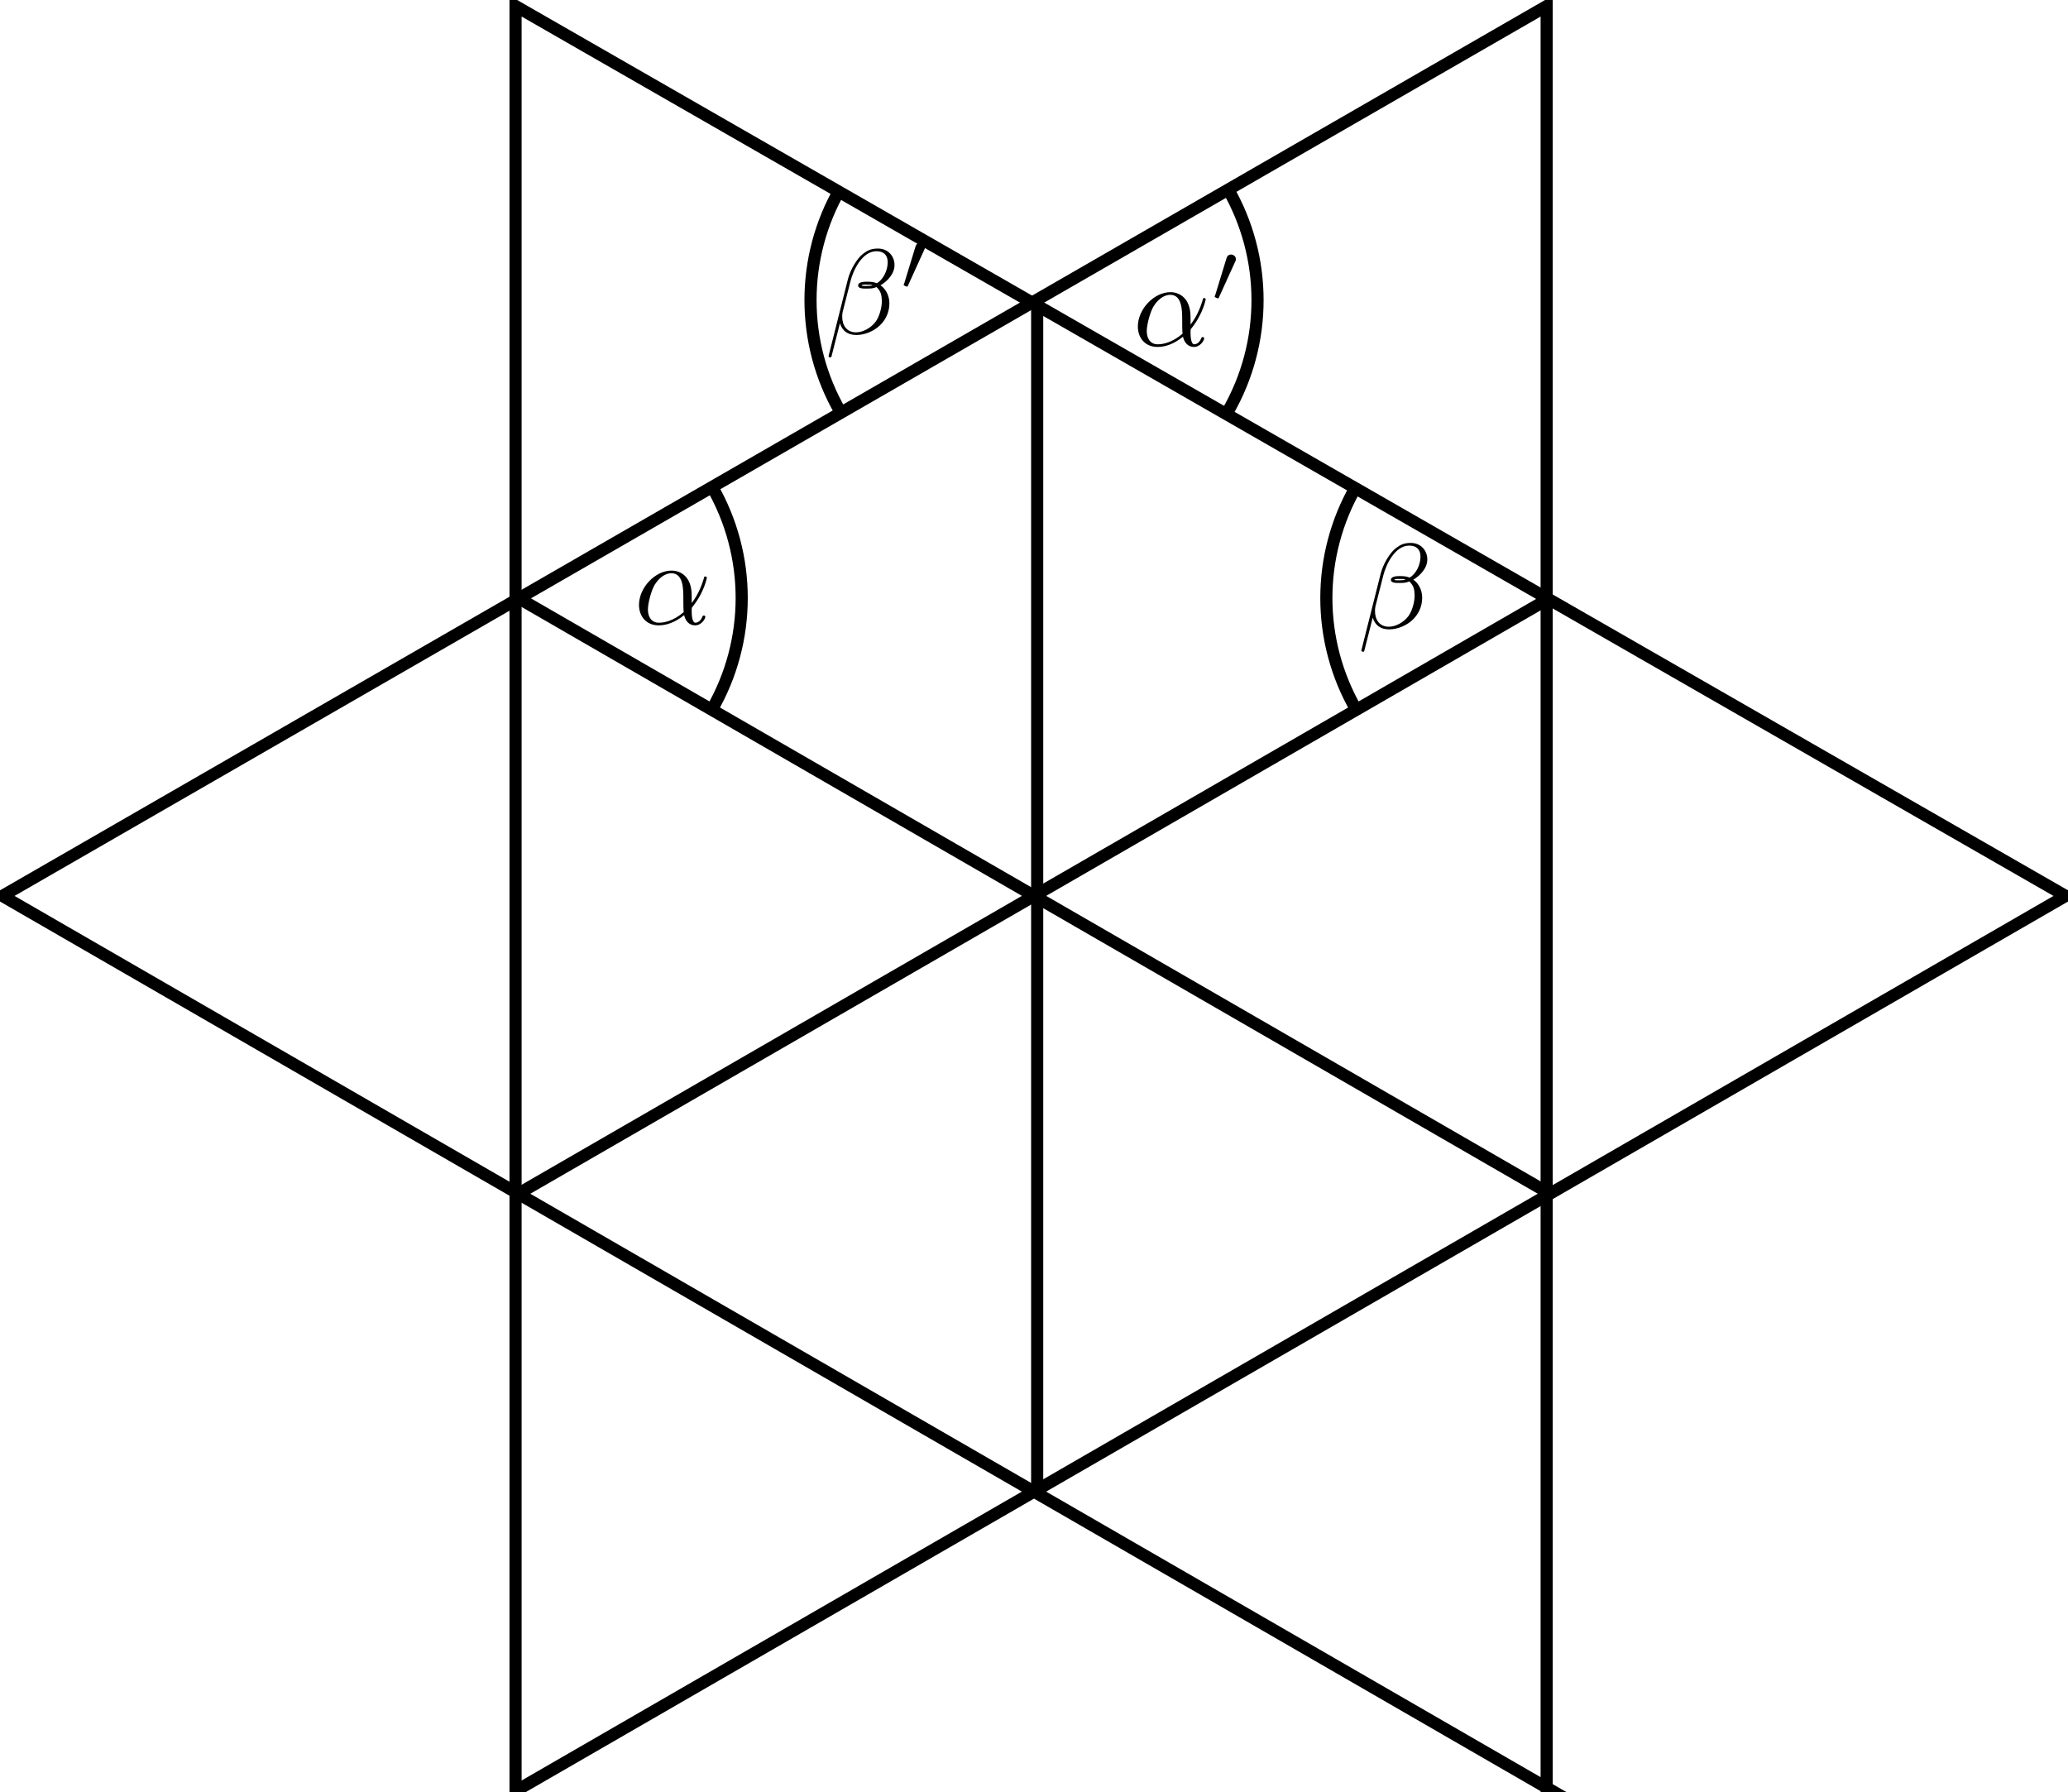
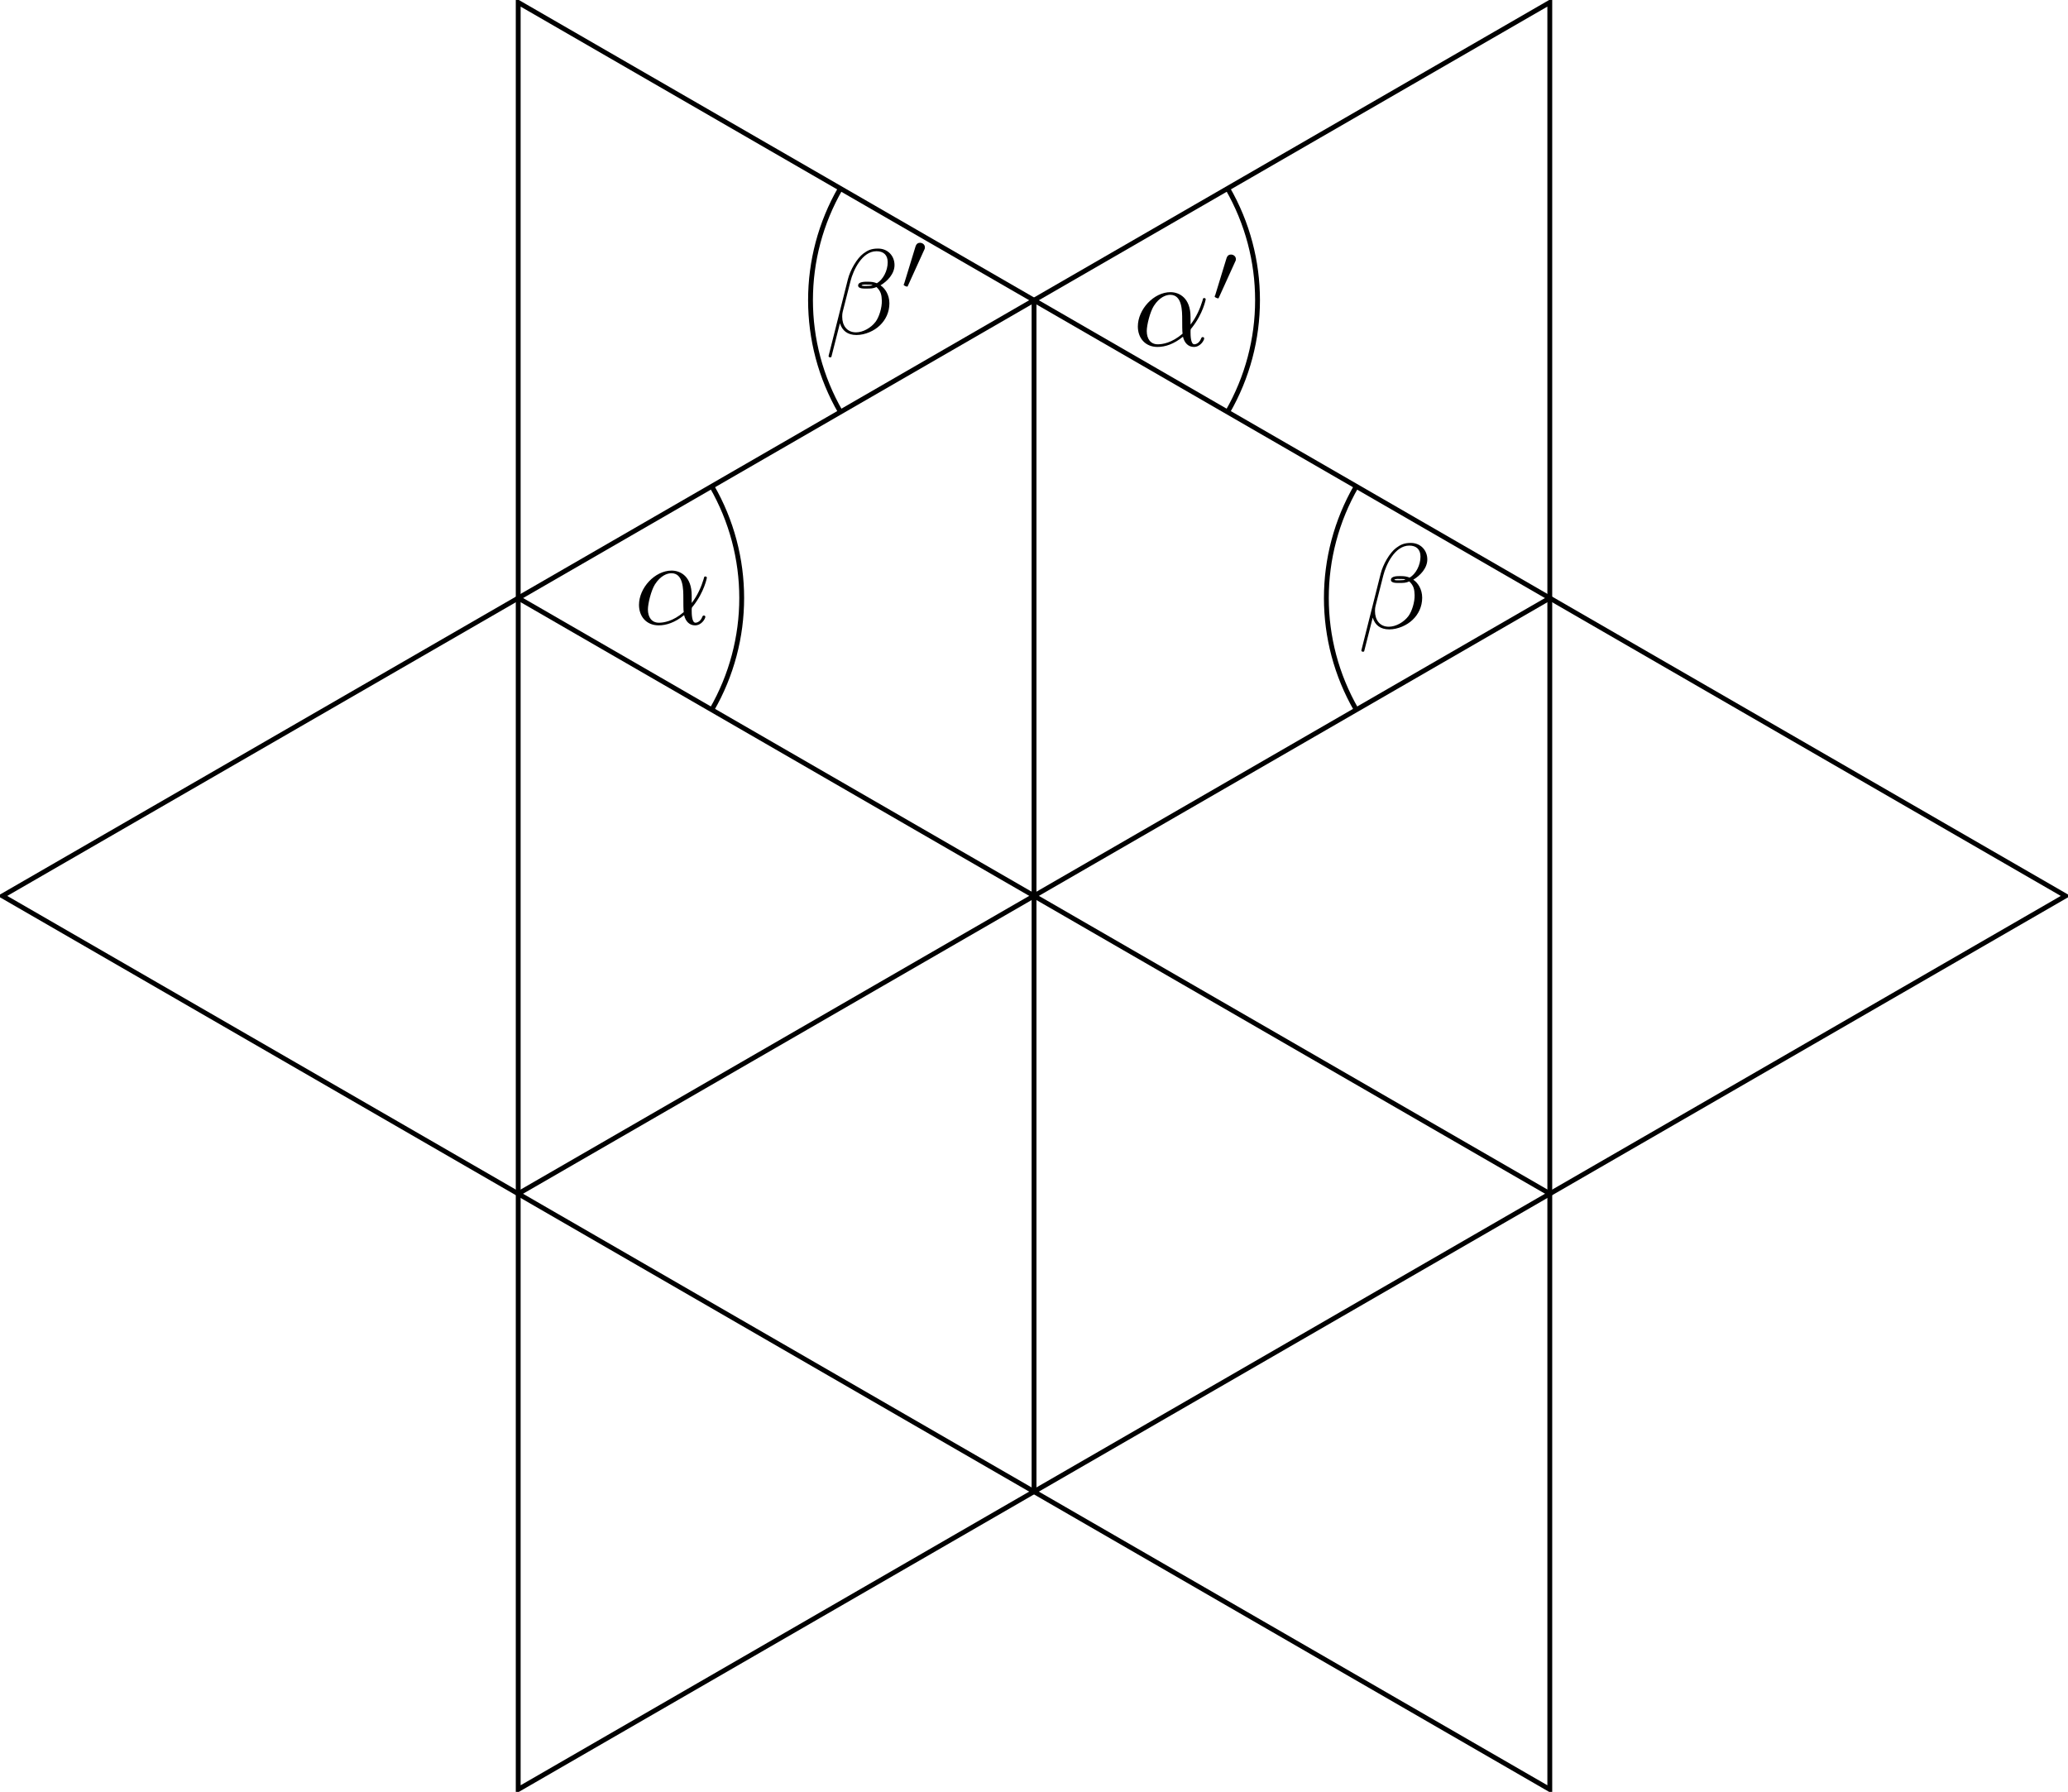
<svg xmlns="http://www.w3.org/2000/svg" xmlns:xlink="http://www.w3.org/1999/xlink" width="170.477pt" height="147.691pt" viewBox="0 0 170.477 147.691" version="1.1">
  <defs>
    <g>
      <symbol overflow="visible" id="glyph0-0">
        <path style="stroke:none;" d="" />
      </symbol>
      <symbol overflow="visible" id="glyph0-1">
-         <path style="stroke:none;" d="M 4.75 -2.359 C 4.75 -3.922 3.828 -4.406 3.094 -4.406 C 1.719 -4.406 0.406 -2.984 0.406 -1.578 C 0.406 -0.641 1 0.109 2.031 0.109 C 2.656 0.109 3.375 -0.125 4.125 -0.734 C 4.25 -0.203 4.578 0.109 5.031 0.109 C 5.562 0.109 5.875 -0.438 5.875 -0.594 C 5.875 -0.672 5.812 -0.703 5.75 -0.703 C 5.688 -0.703 5.656 -0.672 5.625 -0.594 C 5.438 -0.109 5.078 -0.109 5.062 -0.109 C 4.75 -0.109 4.75 -0.891 4.75 -1.125 C 4.75 -1.328 4.75 -1.359 4.859 -1.469 C 5.797 -2.656 6 -3.812 6 -3.812 C 6 -3.844 5.984 -3.922 5.875 -3.922 C 5.781 -3.922 5.781 -3.891 5.734 -3.703 C 5.547 -3.078 5.219 -2.328 4.75 -1.734 Z M 4.094 -0.984 C 3.203 -0.219 2.438 -0.109 2.047 -0.109 C 1.453 -0.109 1.141 -0.562 1.141 -1.203 C 1.141 -1.688 1.406 -2.766 1.719 -3.266 C 2.188 -4 2.734 -4.188 3.078 -4.188 C 4.062 -4.188 4.062 -2.875 4.062 -2.109 C 4.062 -1.734 4.062 -1.156 4.094 -0.984 Z " />
+         <path style="stroke:none;" d="M 4.75 -2.359 C 4.75 -3.922 3.828 -4.406 3.094 -4.406 C 1.719 -4.406 0.406 -2.984 0.406 -1.578 C 0.406 -0.641 1 0.109 2.031 0.109 C 2.656 0.109 3.375 -0.125 4.125 -0.734 C 4.25 -0.203 4.578 0.109 5.031 0.109 C 5.562 0.109 5.875 -0.438 5.875 -0.594 C 5.875 -0.672 5.812 -0.703 5.75 -0.703 C 5.688 -0.703 5.656 -0.672 5.625 -0.594 C 5.438 -0.109 5.078 -0.109 5.062 -0.109 C 4.75 -0.109 4.75 -0.891 4.75 -1.125 C 4.75 -1.328 4.75 -1.359 4.859 -1.469 C 5.797 -2.656 6 -3.812 6 -3.812 C 6 -3.844 5.984 -3.922 5.875 -3.922 C 5.781 -3.922 5.781 -3.891 5.734 -3.703 C 5.547 -3.078 5.219 -2.328 4.75 -1.734 Z M 4.094 -0.984 C 3.203 -0.219 2.438 -0.109 2.047 -0.109 C 1.453 -0.109 1.141 -0.562 1.141 -1.203 C 1.141 -1.688 1.406 -2.766 1.719 -3.266 C 2.188 -4 2.734 -4.188 3.078 -4.188 C 4.062 -4.188 4.062 -2.875 4.062 -2.109 C 4.062 -1.734 4.062 -1.156 4.094 -0.984 Z M 4.094 -0.984 " />
      </symbol>
      <symbol overflow="visible" id="glyph0-2">
-         <path style="stroke:none;" d="M 5.734 -5.672 C 5.734 -6.422 5.188 -7.031 4.375 -7.031 C 3.797 -7.031 3.516 -6.875 3.172 -6.625 C 2.625 -6.219 2.078 -5.25 1.891 -4.5 L 0.297 1.828 C 0.297 1.875 0.344 1.938 0.422 1.938 C 0.5 1.938 0.531 1.906 0.531 1.891 L 1.234 -0.875 C 1.422 -0.266 1.859 0.094 2.594 0.094 C 3.312 0.094 4.062 -0.25 4.516 -0.688 C 5 -1.141 5.312 -1.781 5.312 -2.516 C 5.312 -3.234 4.938 -3.766 4.578 -4 C 5.156 -4.344 5.734 -4.953 5.734 -5.672 Z M 3.938 -4.016 C 3.812 -3.969 3.703 -3.953 3.453 -3.953 C 3.312 -3.953 3.125 -3.938 3.016 -3.984 C 3.047 -4.094 3.406 -4.062 3.516 -4.062 C 3.719 -4.062 3.812 -4.062 3.938 -4.016 Z M 5.172 -5.906 C 5.172 -5.203 4.797 -4.484 4.281 -4.172 C 4 -4.281 3.812 -4.297 3.516 -4.297 C 3.297 -4.297 2.734 -4.312 2.734 -3.984 C 2.734 -3.703 3.25 -3.734 3.422 -3.734 C 3.797 -3.734 3.953 -3.734 4.25 -3.859 C 4.625 -3.5 4.672 -3.188 4.688 -2.734 C 4.703 -2.156 4.469 -1.406 4.188 -1.016 C 3.797 -0.484 3.125 -0.125 2.562 -0.125 C 1.797 -0.125 1.422 -0.703 1.422 -1.406 C 1.422 -1.5 1.422 -1.656 1.469 -1.844 L 2.109 -4.359 C 2.328 -5.219 3.047 -6.812 4.25 -6.812 C 4.828 -6.812 5.172 -6.5 5.172 -5.906 Z " />
+         <path style="stroke:none;" d="M 5.734 -5.672 C 5.734 -6.422 5.188 -7.031 4.375 -7.031 C 3.797 -7.031 3.516 -6.875 3.172 -6.625 C 2.625 -6.219 2.078 -5.25 1.891 -4.5 L 0.297 1.828 C 0.297 1.875 0.344 1.938 0.422 1.938 C 0.5 1.938 0.531 1.906 0.531 1.891 L 1.234 -0.875 C 1.422 -0.266 1.859 0.094 2.594 0.094 C 3.312 0.094 4.062 -0.25 4.516 -0.688 C 5 -1.141 5.312 -1.781 5.312 -2.516 C 5.312 -3.234 4.938 -3.766 4.578 -4 C 5.156 -4.344 5.734 -4.953 5.734 -5.672 Z M 3.938 -4.016 C 3.812 -3.969 3.703 -3.953 3.453 -3.953 C 3.312 -3.953 3.125 -3.938 3.016 -3.984 C 3.047 -4.094 3.406 -4.062 3.516 -4.062 C 3.719 -4.062 3.812 -4.062 3.938 -4.016 Z M 5.172 -5.906 C 5.172 -5.203 4.797 -4.484 4.281 -4.172 C 4 -4.281 3.812 -4.297 3.516 -4.297 C 3.297 -4.297 2.734 -4.312 2.734 -3.984 C 2.734 -3.703 3.25 -3.734 3.422 -3.734 C 3.797 -3.734 3.953 -3.734 4.25 -3.859 C 4.625 -3.5 4.672 -3.188 4.688 -2.734 C 4.703 -2.156 4.469 -1.406 4.188 -1.016 C 3.797 -0.484 3.125 -0.125 2.562 -0.125 C 1.797 -0.125 1.422 -0.703 1.422 -1.406 C 1.422 -1.5 1.422 -1.656 1.469 -1.844 L 2.109 -4.359 C 2.328 -5.219 3.047 -6.812 4.25 -6.812 C 4.828 -6.812 5.172 -6.5 5.172 -5.906 Z M 5.172 -5.906 " />
      </symbol>
      <symbol overflow="visible" id="glyph1-0">
        <path style="stroke:none;" d="" />
      </symbol>
      <symbol overflow="visible" id="glyph1-1">
-         <path style="stroke:none;" d="M 2.016 -3.297 C 2.078 -3.406 2.078 -3.469 2.078 -3.516 C 2.078 -3.734 1.891 -3.891 1.672 -3.891 C 1.406 -3.891 1.328 -3.672 1.297 -3.562 L 0.375 -0.547 C 0.359 -0.531 0.328 -0.453 0.328 -0.438 C 0.328 -0.359 0.547 -0.281 0.609 -0.281 C 0.656 -0.281 0.656 -0.297 0.703 -0.406 Z " />
+         <path style="stroke:none;" d="M 2.016 -3.297 C 2.078 -3.406 2.078 -3.469 2.078 -3.516 C 2.078 -3.734 1.891 -3.891 1.672 -3.891 C 1.406 -3.891 1.328 -3.672 1.297 -3.562 L 0.375 -0.547 C 0.359 -0.531 0.328 -0.453 0.328 -0.438 C 0.328 -0.359 0.547 -0.281 0.609 -0.281 C 0.656 -0.281 0.656 -0.297 0.703 -0.406 Z M 2.016 -3.297 " />
      </symbol>
    </g>
+     <clipPath id="clip1">
+       <path d="M 37 0 L 170.477 0 L 170.477 147.691 L 37 147.691 Z M 37 0 " />
+     </clipPath>
+     <clipPath id="clip2">
+       <path d="M 0 0 L 134 0 L 134 147.691 L 0 147.691 Z M 0 0 " />
+     </clipPath>
  </defs>
  <g id="surface1">
-     <path style="fill:none;stroke-width:1;stroke-linecap:butt;stroke-linejoin:miter;stroke:rgb(0%,0%,0%);stroke-opacity:1;stroke-miterlimit:10;" d="M -0 -0 L 127.562 73.648 L -0.219 146.992 L -0.219 -0.008 Z " transform="matrix(1,0,0,-1,42.719,147.492)" />
-     <path style="fill:none;stroke-width:1;stroke-linecap:butt;stroke-linejoin:miter;stroke:rgb(0%,0%,0%);stroke-opacity:1;stroke-miterlimit:10;" d="M 84.781 -0.008 L 84.781 146.992 L -42.52 73.648 L 85.039 -0 Z " transform="matrix(1,0,0,-1,42.719,147.492)" />
-     <path style="fill:none;stroke-width:1;stroke-linecap:butt;stroke-linejoin:miter;stroke:rgb(0%,0%,0%);stroke-opacity:1;stroke-miterlimit:10;" d="M 42.781 24.992 L 42.781 122.992 " transform="matrix(1,0,0,-1,42.719,147.492)" />
-     <path style="fill:none;stroke-width:1;stroke-linecap:butt;stroke-linejoin:miter;stroke:rgb(0%,0%,0%);stroke-opacity:1;stroke-miterlimit:10;" d="M 85.047 49.101 L -0 98.203 " transform="matrix(1,0,0,-1,42.719,147.492)" />
-     <path style="fill:none;stroke-width:1;stroke-linecap:butt;stroke-linejoin:miter;stroke:rgb(0%,0%,0%);stroke-opacity:1;stroke-miterlimit:10;" d="M 85.047 98.203 L -0 49.101 " transform="matrix(1,0,0,-1,42.719,147.492)" />
-     <path style="fill:none;stroke-width:1;stroke-linecap:butt;stroke-linejoin:miter;stroke:rgb(0%,0%,0%);stroke-opacity:1;stroke-miterlimit:10;" d="M 58.48 113.539 C 61.769 119.238 61.769 126.265 58.48 131.965 " transform="matrix(1,0,0,-1,42.719,147.492)" />
+     <g clip-path="url(#clip1)" clip-rule="nonzero">
+       <path style="fill:none;stroke-width:0.399;stroke-linecap:butt;stroke-linejoin:miter;stroke:rgb(0%,0%,0%);stroke-opacity:1;stroke-miterlimit:10;" d="M -0 -0 L 127.562 73.648 L -0 147.293 Z M -0 -0 " transform="matrix(1,0,0,-1,42.719,147.492)" />
+     </g>
+     <g clip-path="url(#clip2)" clip-rule="nonzero">
+       <path style="fill:none;stroke-width:0.399;stroke-linecap:butt;stroke-linejoin:miter;stroke:rgb(0%,0%,0%);stroke-opacity:1;stroke-miterlimit:10;" d="M 85.039 -0 L 85.039 147.293 L -42.52 73.648 Z M 85.039 -0 " transform="matrix(1,0,0,-1,42.719,147.492)" />
+     </g>
+     <path style="fill:none;stroke-width:0.399;stroke-linecap:butt;stroke-linejoin:miter;stroke:rgb(0%,0%,0%);stroke-opacity:1;stroke-miterlimit:10;" d="M 42.523 24.551 L 42.523 122.75 " transform="matrix(1,0,0,-1,42.719,147.492)" />
+     <path style="fill:none;stroke-width:0.399;stroke-linecap:butt;stroke-linejoin:miter;stroke:rgb(0%,0%,0%);stroke-opacity:1;stroke-miterlimit:10;" d="M 85.047 49.101 L -0 98.203 " transform="matrix(1,0,0,-1,42.719,147.492)" />
+     <path style="fill:none;stroke-width:0.399;stroke-linecap:butt;stroke-linejoin:miter;stroke:rgb(0%,0%,0%);stroke-opacity:1;stroke-miterlimit:10;" d="M 85.047 98.203 L -0 49.101 " transform="matrix(1,0,0,-1,42.719,147.492)" />
+     <path style="fill:none;stroke-width:0.399;stroke-linecap:butt;stroke-linejoin:miter;stroke:rgb(0%,0%,0%);stroke-opacity:1;stroke-miterlimit:10;" d="M 58.48 113.539 C 61.769 119.238 61.769 126.265 58.48 131.965 " transform="matrix(1,0,0,-1,42.719,147.492)" />
    <g style="fill:rgb(0%,0%,0%);fill-opacity:1;">
      <use xlink:href="#glyph0-1" x="93.393" y="28.487" />
    </g>
    <g style="fill:rgb(0%,0%,0%);fill-opacity:1;">
      <use xlink:href="#glyph1-1" x="99.803" y="24.872" />
    </g>
-     <path style="fill:none;stroke-width:1;stroke-linecap:butt;stroke-linejoin:miter;stroke:rgb(0%,0%,0%);stroke-opacity:1;stroke-miterlimit:10;" d="M 26.566 131.965 C 23.273 126.265 23.273 119.238 26.566 113.539 " transform="matrix(1,0,0,-1,42.719,147.492)" />
+     <path style="fill:none;stroke-width:0.399;stroke-linecap:butt;stroke-linejoin:miter;stroke:rgb(0%,0%,0%);stroke-opacity:1;stroke-miterlimit:10;" d="M 26.566 131.965 C 23.273 126.265 23.273 119.238 26.566 113.539 " transform="matrix(1,0,0,-1,42.719,147.492)" />
    <g style="fill:rgb(0%,0%,0%);fill-opacity:1;">
      <use xlink:href="#glyph0-2" x="68.006" y="27.518" />
    </g>
    <g style="fill:rgb(0%,0%,0%);fill-opacity:1;">
      <use xlink:href="#glyph1-1" x="74.167" y="23.903" />
    </g>
-     <path style="fill:none;stroke-width:1;stroke-linecap:butt;stroke-linejoin:miter;stroke:rgb(0%,0%,0%);stroke-opacity:1;stroke-miterlimit:10;" d="M 15.957 88.992 C 19.246 94.691 19.246 101.715 15.957 107.414 " transform="matrix(1,0,0,-1,42.719,147.492)" />
+     <path style="fill:none;stroke-width:0.399;stroke-linecap:butt;stroke-linejoin:miter;stroke:rgb(0%,0%,0%);stroke-opacity:1;stroke-miterlimit:10;" d="M 15.957 88.992 C 19.246 94.691 19.246 101.715 15.957 107.414 " transform="matrix(1,0,0,-1,42.719,147.492)" />
    <g style="fill:rgb(0%,0%,0%);fill-opacity:1;">
      <use xlink:href="#glyph0-1" x="52.27" y="51.435" />
    </g>
-     <path style="fill:none;stroke-width:1;stroke-linecap:butt;stroke-linejoin:miter;stroke:rgb(0%,0%,0%);stroke-opacity:1;stroke-miterlimit:10;" d="M 69.09 107.414 C 65.797 101.715 65.797 94.691 69.09 88.988 " transform="matrix(1,0,0,-1,42.719,147.492)" />
+     <path style="fill:none;stroke-width:0.399;stroke-linecap:butt;stroke-linejoin:miter;stroke:rgb(0%,0%,0%);stroke-opacity:1;stroke-miterlimit:10;" d="M 69.09 107.414 C 65.797 101.715 65.797 94.691 69.09 88.988 " transform="matrix(1,0,0,-1,42.719,147.492)" />
    <g style="fill:rgb(0%,0%,0%);fill-opacity:1;">
      <use xlink:href="#glyph0-2" x="111.927" y="51.781" />
    </g>
  </g>
</svg>
